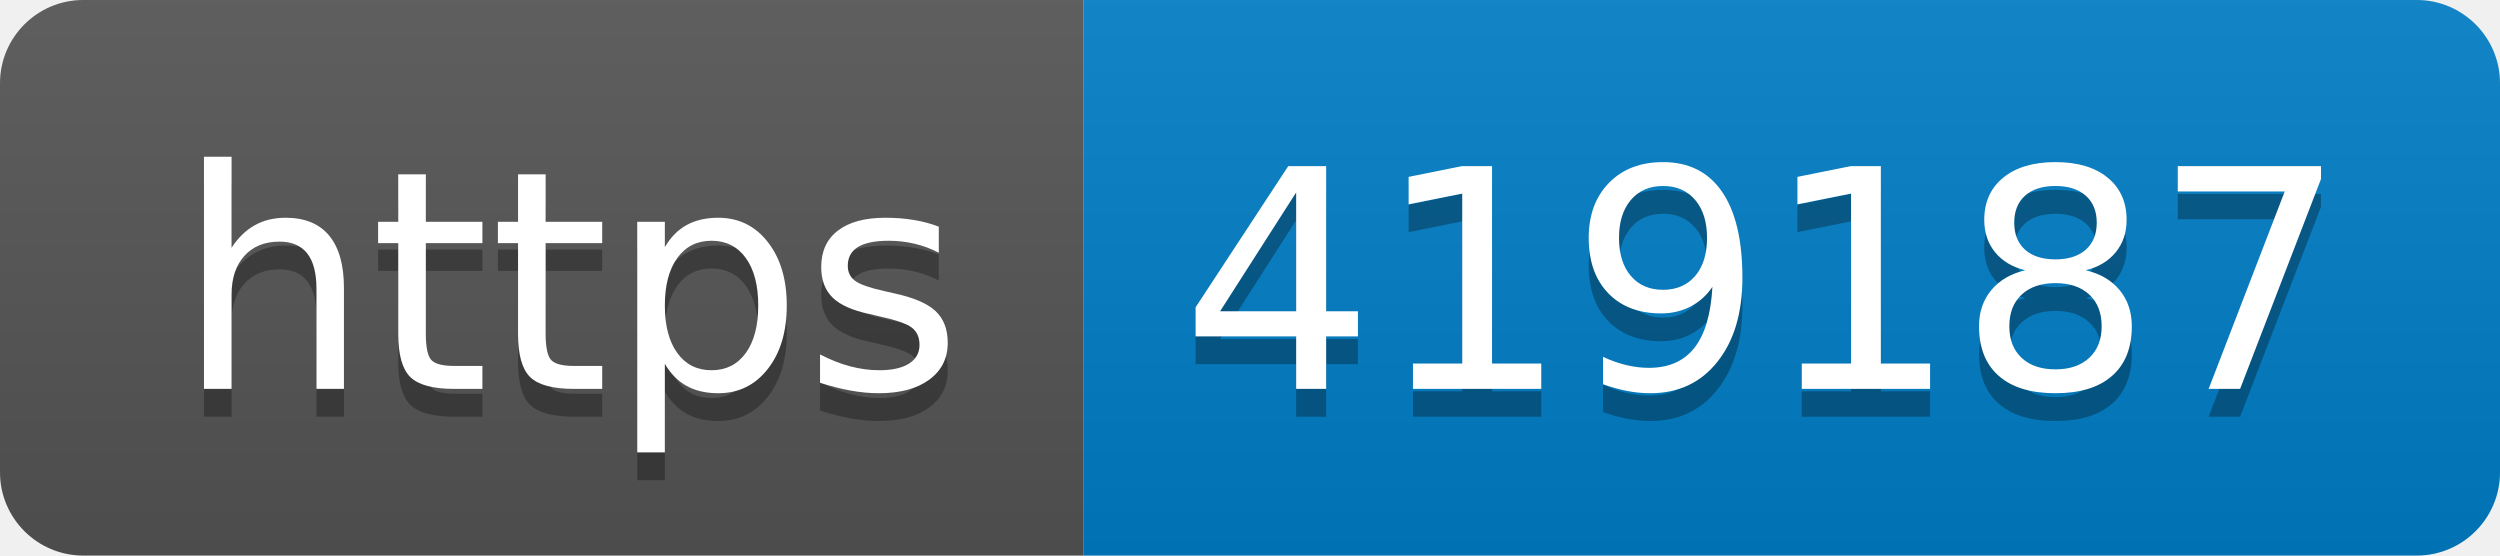
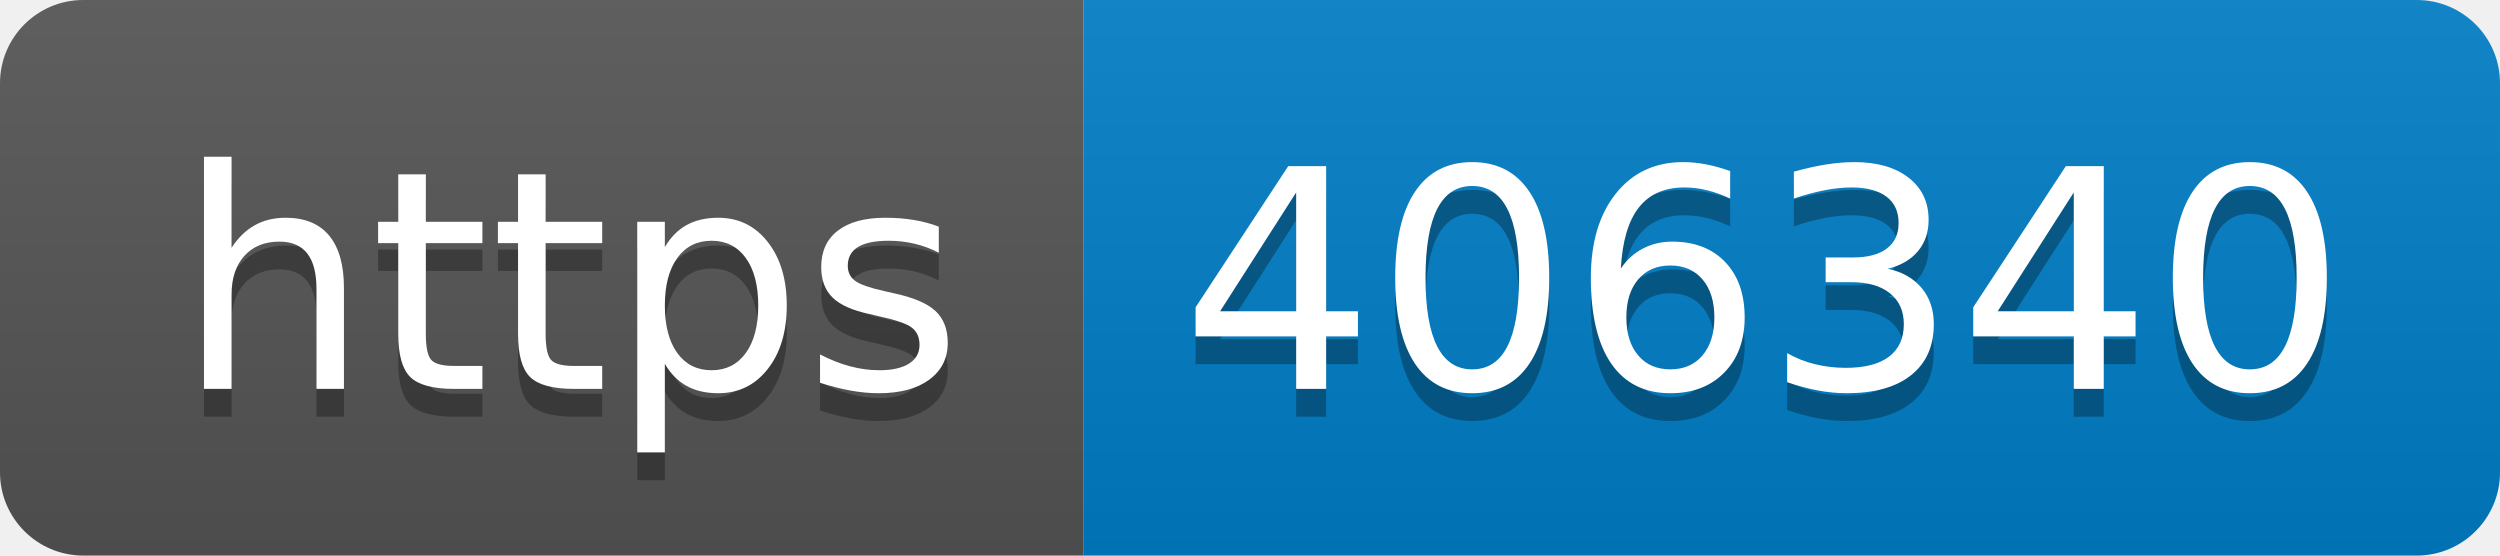
- <svg xmlns="http://www.w3.org/2000/svg" width="90" height="20" role="img" aria-label="https: 419187">
+ <svg xmlns="http://www.w3.org/2000/svg" width="90" height="20" role="img" aria-label="https: 406340">
  <linearGradient id="s" x2="0" y2="100%">
    <stop offset="0" stop-color="#bbb" stop-opacity=".1" />
    <stop offset="1" stop-opacity=".1" />
  </linearGradient>
  <clipPath id="r">
    <rect width="90" height="20" rx="3" fill="#fff" />
  </clipPath>
  <g clip-path="url(#r)">
    <rect width="39" height="20" fill="#555" />
    <rect x="39" width="51" height="20" fill="#007ec6" />
    <rect width="90" height="20" fill="url(#s)" />
  </g>
  <g fill="#fff" text-anchor="middle" font-family="Verdana,Geneva,DejaVu Sans,sans-serif" text-rendering="geometricPrecision" font-size="110">
    <text aria-hidden="true" x="205" y="150" fill="#010101" fill-opacity=".3" transform="scale(.1)" textLength="290">https</text>
    <text x="205" y="140" transform="scale(.1)" fill="#fff" textLength="290">https</text>
-     <text aria-hidden="true" x="635" y="150" fill="#010101" fill-opacity=".3" transform="scale(.1)" textLength="410">419187</text>
-     <text x="635" y="140" transform="scale(.1)" fill="#fff" textLength="410">419187</text>
+     <text aria-hidden="true" x="635" y="150" fill="#010101" fill-opacity=".3" transform="scale(.1)" textLength="410">406340</text>
+     <text x="635" y="140" transform="scale(.1)" fill="#fff" textLength="410">406340</text>
  </g>
</svg>
